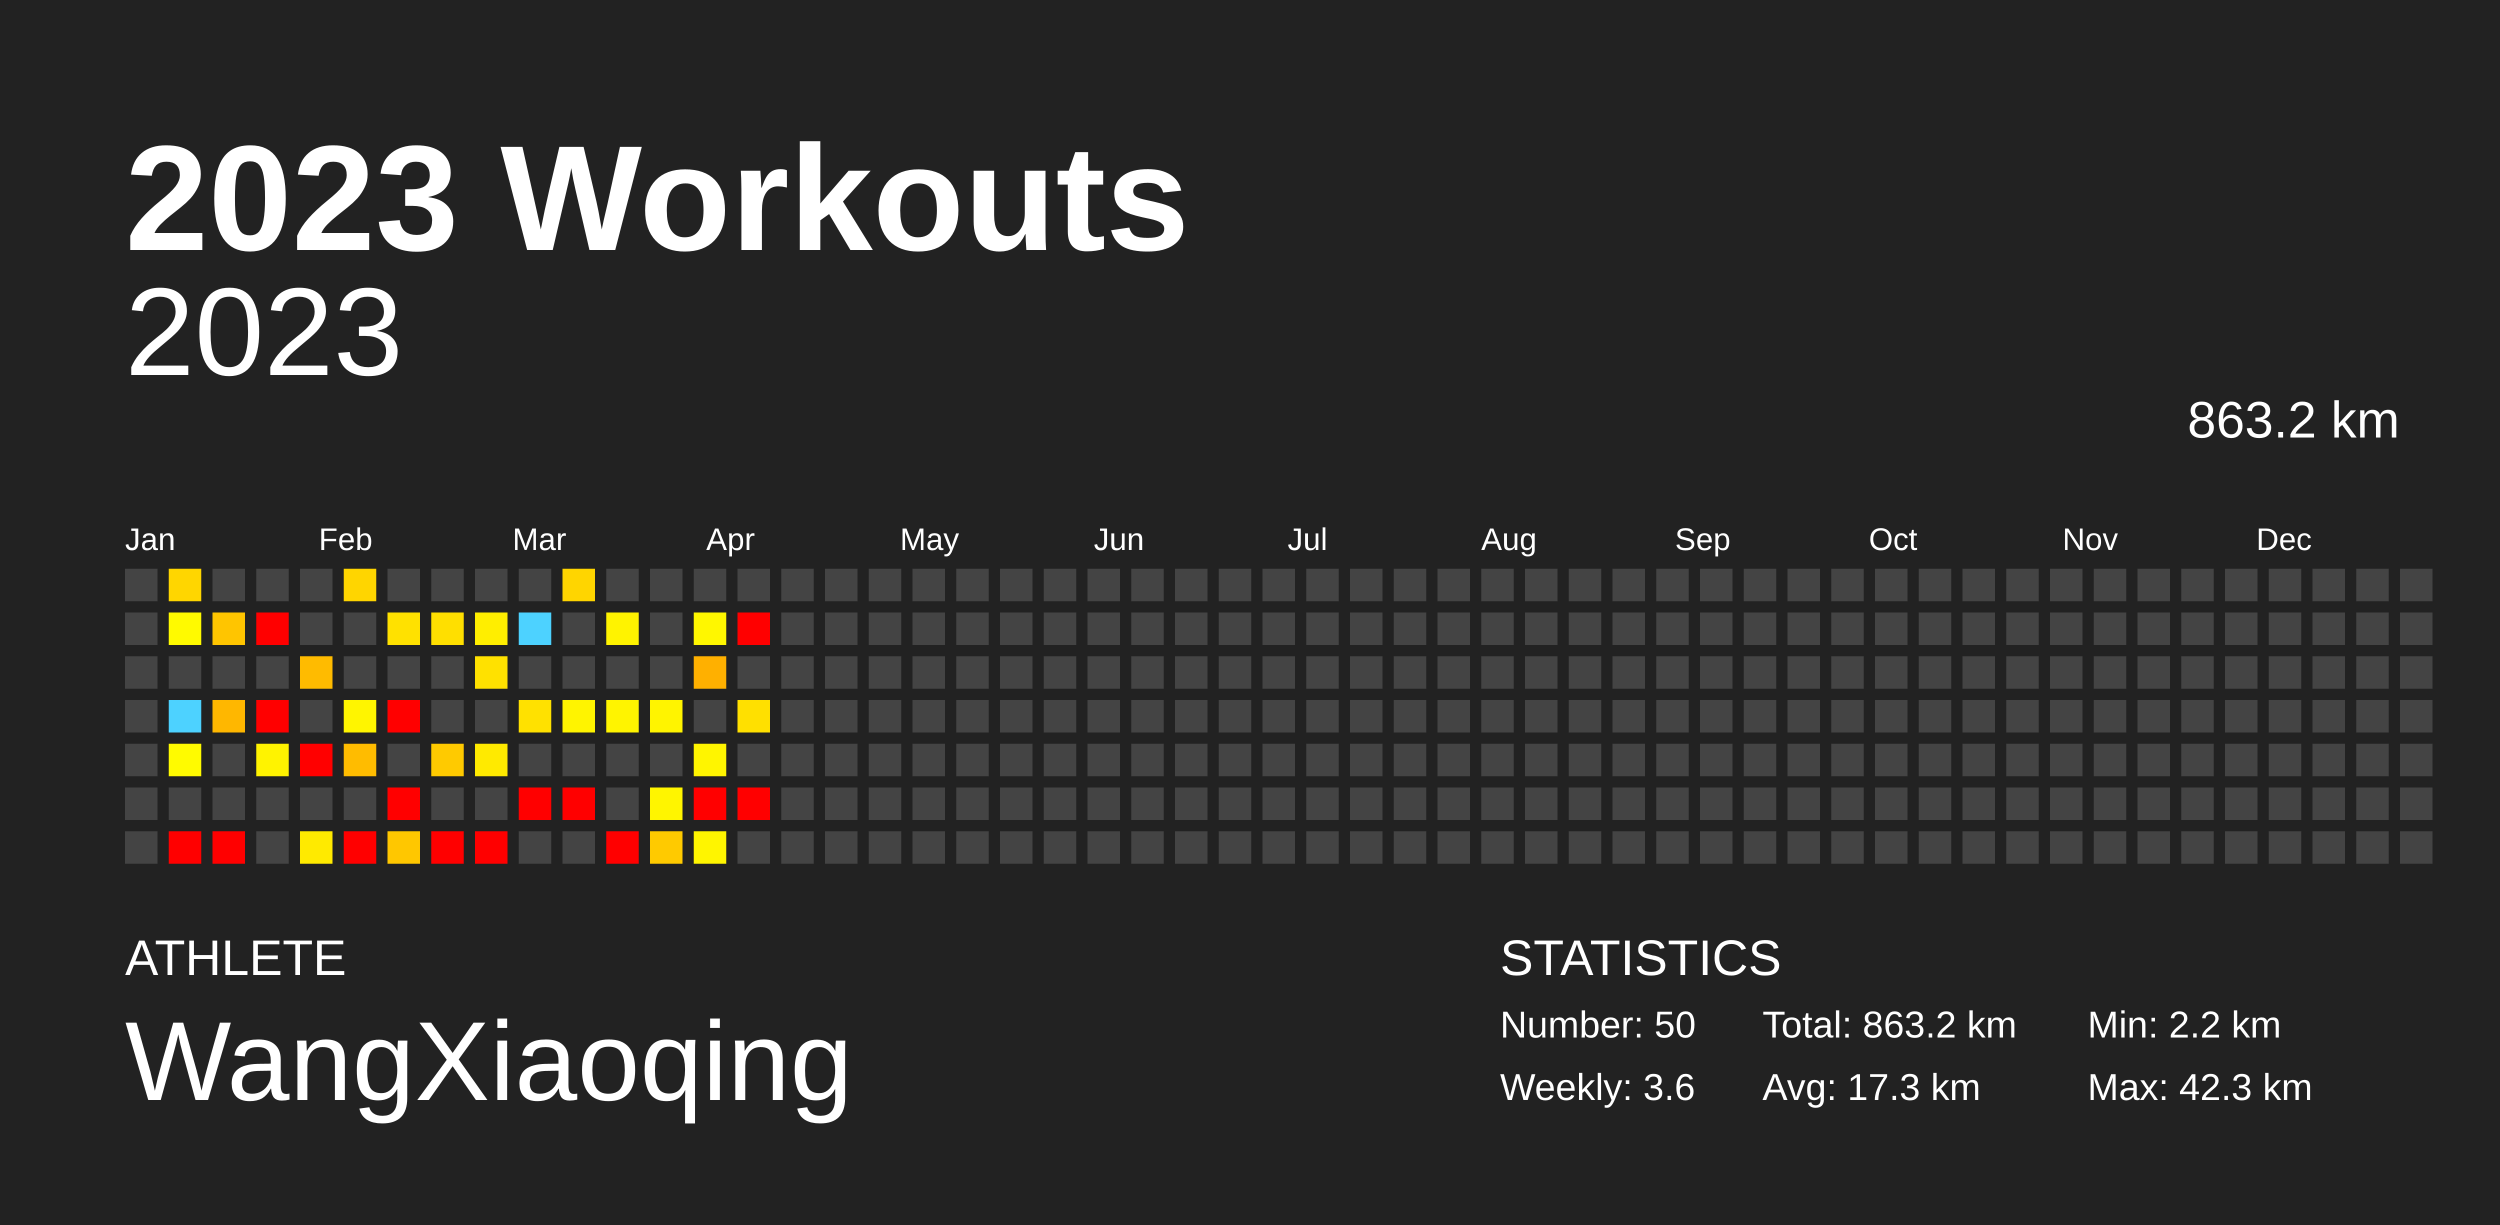
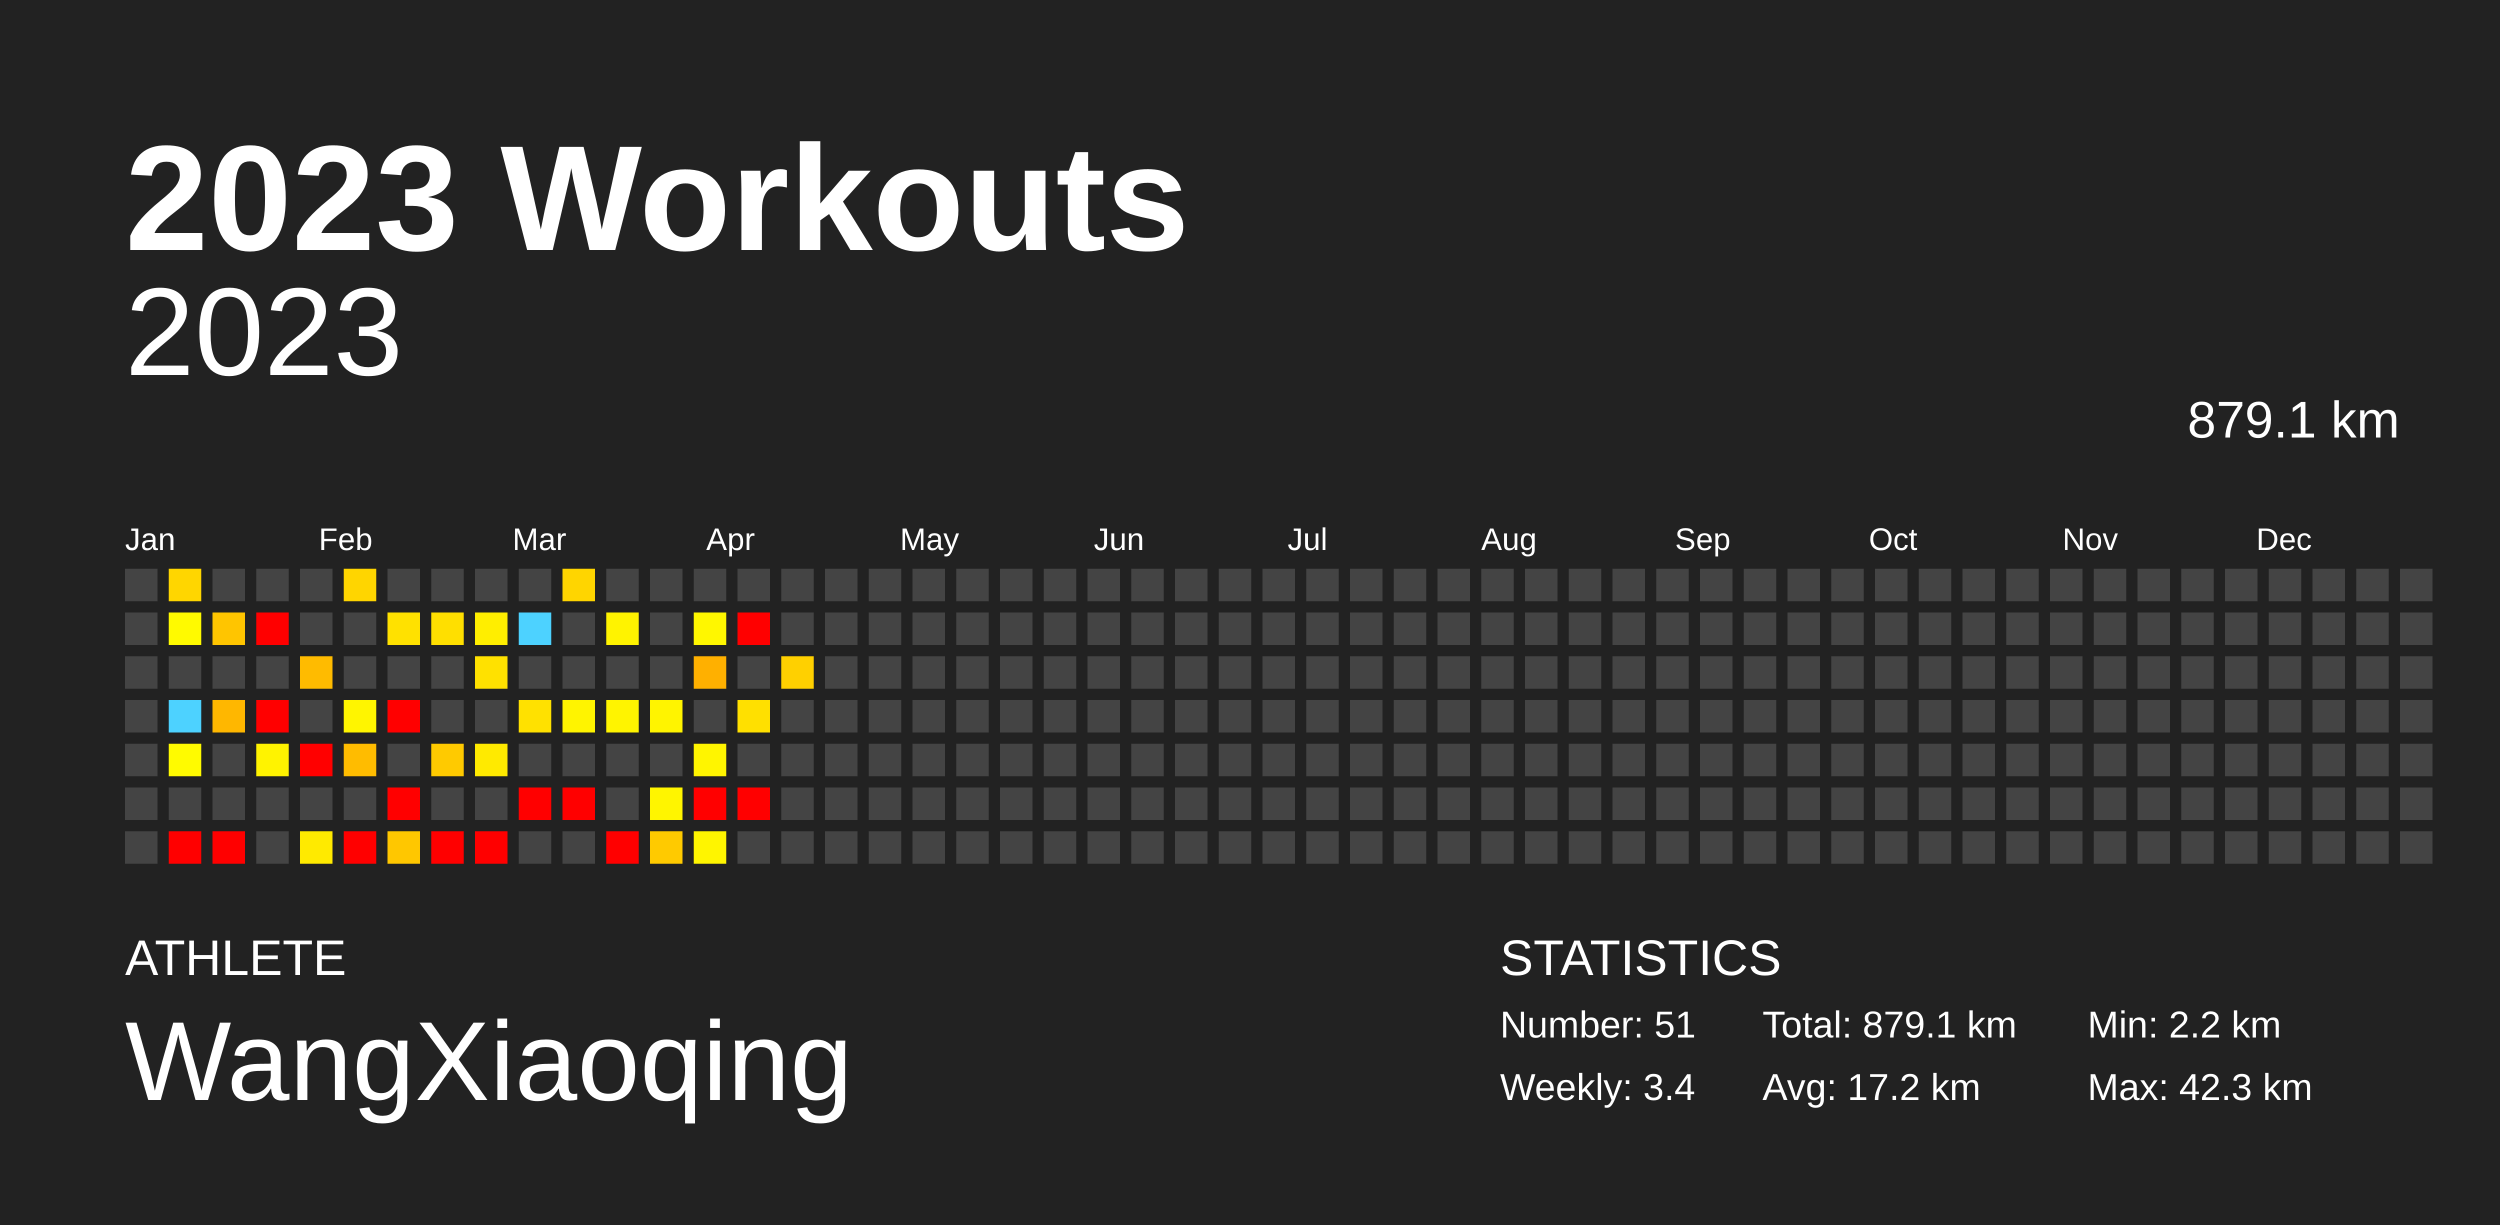
<svg xmlns="http://www.w3.org/2000/svg" baseProfile="full" height="98mm" version="1.1" viewBox="0,0,200,98" width="200mm">
  <defs />
  <rect fill="#222222" height="98" width="200" x="0" y="0" />
  <text fill="#FFFFFF" style="font-size:12px; font-family:Arial; font-weight:bold;" x="10" y="20">2023 Workouts</text>
  <text fill="#FFFFFF" style="font-size:4px; font-family:Arial" x="10" y="78">ATHLETE</text>
  <text fill="#FFFFFF" style="font-size:9px; font-family:Arial" x="10" y="88">WangXiaoqing</text>
  <text fill="#FFFFFF" style="font-size:4px; font-family:Arial" x="120" y="78">STATISTICS</text>
-   <text fill="#FFFFFF" style="font-size:3px; font-family:Arial" x="120" y="83">Number: 50</text>
-   <text fill="#FFFFFF" style="font-size:3px; font-family:Arial" x="120" y="88">Weekly: 3.6</text>
-   <text fill="#FFFFFF" style="font-size:3px; font-family:Arial" x="141" y="83">Total: 863.2 km</text>
-   <text fill="#FFFFFF" style="font-size:3px; font-family:Arial" x="141" y="88">Avg: 17.3 km</text>
+   <text fill="#FFFFFF" style="font-size:3px; font-family:Arial" x="120" y="83">Number: 51</text>
+   <text fill="#FFFFFF" style="font-size:3px; font-family:Arial" x="120" y="88">Weekly: 3.4</text>
+   <text fill="#FFFFFF" style="font-size:3px; font-family:Arial" x="141" y="83">Total: 879.1 km</text>
+   <text fill="#FFFFFF" style="font-size:3px; font-family:Arial" x="141" y="88">Avg: 17.2 km</text>
  <text fill="#FFFFFF" style="font-size:3px; font-family:Arial" x="167" y="83">Min: 2.2 km</text>
  <text fill="#FFFFFF" style="font-size:3px; font-family:Arial" x="167" y="88">Max: 42.3 km</text>
  <text alignment-baseline="hanging" fill="#FFFFFF" style="font-size:10.0px; font-family:Arial;" x="10" y="30">2023</text>
-   <text alignment-baseline="hanging" fill="#FFFFFF" style="font-size:4.125px; font-family:Arial;" x="175" y="35">863.2 km</text>
+   <text alignment-baseline="hanging" fill="#FFFFFF" style="font-size:4.125px; font-family:Arial;" x="175" y="35">879.1 km</text>
  <text fill="#FFFFFF" style="font-size:2.5px; font-family:Arial" x="10.0" y="44">Jan</text>
  <text fill="#FFFFFF" style="font-size:2.5px; font-family:Arial" x="25.5" y="44">Feb</text>
  <text fill="#FFFFFF" style="font-size:2.5px; font-family:Arial" x="41.0" y="44">Mar</text>
  <text fill="#FFFFFF" style="font-size:2.5px; font-family:Arial" x="56.5" y="44">Apr</text>
  <text fill="#FFFFFF" style="font-size:2.5px; font-family:Arial" x="72.0" y="44">May</text>
  <text fill="#FFFFFF" style="font-size:2.5px; font-family:Arial" x="87.5" y="44">Jun</text>
  <text fill="#FFFFFF" style="font-size:2.5px; font-family:Arial" x="103.0" y="44">Jul</text>
  <text fill="#FFFFFF" style="font-size:2.5px; font-family:Arial" x="118.5" y="44">Aug</text>
  <text fill="#FFFFFF" style="font-size:2.5px; font-family:Arial" x="134.0" y="44">Sep</text>
  <text fill="#FFFFFF" style="font-size:2.5px; font-family:Arial" x="149.5" y="44">Oct</text>
  <text fill="#FFFFFF" style="font-size:2.5px; font-family:Arial" x="165.0" y="44">Nov</text>
  <text fill="#FFFFFF" style="font-size:2.5px; font-family:Arial" x="180.5" y="44">Dec</text>
  <rect fill="#444444" height="2.6" width="2.6" x="10.0" y="45.5" />
  <rect fill="#444444" height="2.6" width="2.6" x="10.0" y="49.0" />
  <rect fill="#444444" height="2.6" width="2.6" x="10.0" y="52.5" />
  <rect fill="#444444" height="2.6" width="2.6" x="10.0" y="56.0" />
  <rect fill="#444444" height="2.6" width="2.6" x="10.0" y="59.5" />
  <rect fill="#444444" height="2.6" width="2.6" x="10.0" y="63.0" />
  <rect fill="#444444" height="2.6" width="2.6" x="10.0" y="66.5" />
  <rect fill="#ffd600" height="2.6" width="2.6" x="13.5" y="45.5" />
  <rect fill="#fffa00" height="2.6" width="2.6" x="13.5" y="49.0" />
  <rect fill="#444444" height="2.6" width="2.6" x="13.5" y="52.5" />
  <rect fill="#4dd2ff" height="2.6" width="2.6" x="13.5" y="56.0" />
  <rect fill="#fffb00" height="2.6" width="2.6" x="13.5" y="59.5" />
  <rect fill="#444444" height="2.6" width="2.6" x="13.5" y="63.0" />
  <rect fill="red" height="2.6" width="2.6" x="13.5" y="66.5" />
  <rect fill="#444444" height="2.6" width="2.6" x="17.0" y="45.5" />
  <rect fill="#ffc500" height="2.6" width="2.6" x="17.0" y="49.0" />
  <rect fill="#444444" height="2.6" width="2.6" x="17.0" y="52.5" />
  <rect fill="#ffb700" height="2.6" width="2.6" x="17.0" y="56.0" />
  <rect fill="#444444" height="2.6" width="2.6" x="17.0" y="59.5" />
  <rect fill="#444444" height="2.6" width="2.6" x="17.0" y="63.0" />
  <rect fill="red" height="2.6" width="2.6" x="17.0" y="66.5" />
  <rect fill="#444444" height="2.6" width="2.6" x="20.5" y="45.5" />
  <rect fill="red" height="2.6" width="2.6" x="20.5" y="49.0" />
  <rect fill="#444444" height="2.6" width="2.6" x="20.5" y="52.5" />
  <rect fill="red" height="2.6" width="2.6" x="20.5" y="56.0" />
  <rect fill="#fff300" height="2.6" width="2.6" x="20.5" y="59.5" />
  <rect fill="#444444" height="2.6" width="2.6" x="20.5" y="63.0" />
  <rect fill="#444444" height="2.6" width="2.6" x="20.5" y="66.5" />
  <rect fill="#444444" height="2.6" width="2.6" x="24.0" y="45.5" />
  <rect fill="#444444" height="2.6" width="2.6" x="24.0" y="49.0" />
  <rect fill="#ffbb00" height="2.6" width="2.6" x="24.0" y="52.5" />
  <rect fill="#444444" height="2.6" width="2.6" x="24.0" y="56.0" />
  <rect fill="red" height="2.6" width="2.6" x="24.0" y="59.5" />
  <rect fill="#444444" height="2.6" width="2.6" x="24.0" y="63.0" />
  <rect fill="#ffea00" height="2.6" width="2.6" x="24.0" y="66.5" />
  <rect fill="#ffd500" height="2.6" width="2.6" x="27.5" y="45.5" />
  <rect fill="#444444" height="2.6" width="2.6" x="27.5" y="49.0" />
  <rect fill="#444444" height="2.6" width="2.6" x="27.5" y="52.5" />
  <rect fill="#fff500" height="2.6" width="2.6" x="27.5" y="56.0" />
  <rect fill="#ffbc00" height="2.6" width="2.6" x="27.5" y="59.5" />
  <rect fill="#444444" height="2.6" width="2.6" x="27.5" y="63.0" />
  <rect fill="red" height="2.6" width="2.6" x="27.5" y="66.5" />
  <rect fill="#444444" height="2.6" width="2.6" x="31.0" y="45.5" />
  <rect fill="#ffe100" height="2.6" width="2.6" x="31.0" y="49.0" />
  <rect fill="#444444" height="2.6" width="2.6" x="31.0" y="52.5" />
  <rect fill="red" height="2.6" width="2.6" x="31.0" y="56.0" />
  <rect fill="#444444" height="2.6" width="2.6" x="31.0" y="59.5" />
  <rect fill="red" height="2.6" width="2.6" x="31.0" y="63.0" />
  <rect fill="#ffc700" height="2.6" width="2.6" x="31.0" y="66.5" />
  <rect fill="#444444" height="2.6" width="2.6" x="34.5" y="45.5" />
  <rect fill="#ffdf00" height="2.6" width="2.6" x="34.5" y="49.0" />
  <rect fill="#444444" height="2.6" width="2.6" x="34.5" y="52.5" />
  <rect fill="#444444" height="2.6" width="2.6" x="34.5" y="56.0" />
  <rect fill="#ffca00" height="2.6" width="2.6" x="34.5" y="59.5" />
  <rect fill="#444444" height="2.6" width="2.6" x="34.5" y="63.0" />
  <rect fill="red" height="2.6" width="2.6" x="34.5" y="66.5" />
  <rect fill="#444444" height="2.6" width="2.6" x="38.0" y="45.5" />
  <rect fill="#ffee00" height="2.6" width="2.6" x="38.0" y="49.0" />
  <rect fill="#ffe100" height="2.6" width="2.6" x="38.0" y="52.5" />
  <rect fill="#444444" height="2.6" width="2.6" x="38.0" y="56.0" />
  <rect fill="#ffea00" height="2.6" width="2.6" x="38.0" y="59.5" />
  <rect fill="#444444" height="2.6" width="2.6" x="38.0" y="63.0" />
  <rect fill="red" height="2.6" width="2.6" x="38.0" y="66.5" />
  <rect fill="#444444" height="2.6" width="2.6" x="41.5" y="45.5" />
  <rect fill="#4dd2ff" height="2.6" width="2.6" x="41.5" y="49.0" />
  <rect fill="#444444" height="2.6" width="2.6" x="41.5" y="52.5" />
  <rect fill="#ffe100" height="2.6" width="2.6" x="41.5" y="56.0" />
  <rect fill="#444444" height="2.6" width="2.6" x="41.5" y="59.5" />
  <rect fill="red" height="2.6" width="2.6" x="41.5" y="63.0" />
  <rect fill="#444444" height="2.6" width="2.6" x="41.5" y="66.5" />
  <rect fill="#ffd500" height="2.6" width="2.6" x="45.0" y="45.5" />
  <rect fill="#444444" height="2.6" width="2.6" x="45.0" y="49.0" />
  <rect fill="#444444" height="2.6" width="2.6" x="45.0" y="52.5" />
  <rect fill="#fff400" height="2.6" width="2.6" x="45.0" y="56.0" />
  <rect fill="#444444" height="2.6" width="2.6" x="45.0" y="59.5" />
  <rect fill="red" height="2.6" width="2.6" x="45.0" y="63.0" />
  <rect fill="#444444" height="2.6" width="2.6" x="45.0" y="66.5" />
  <rect fill="#444444" height="2.6" width="2.6" x="48.5" y="45.5" />
  <rect fill="#fff300" height="2.6" width="2.6" x="48.5" y="49.0" />
  <rect fill="#444444" height="2.6" width="2.6" x="48.5" y="52.5" />
  <rect fill="#fff400" height="2.6" width="2.6" x="48.5" y="56.0" />
  <rect fill="#444444" height="2.6" width="2.6" x="48.5" y="59.5" />
  <rect fill="#444444" height="2.6" width="2.6" x="48.5" y="63.0" />
  <rect fill="red" height="2.6" width="2.6" x="48.5" y="66.5" />
  <rect fill="#444444" height="2.6" width="2.6" x="52.0" y="45.5" />
  <rect fill="#444444" height="2.6" width="2.6" x="52.0" y="49.0" />
  <rect fill="#444444" height="2.6" width="2.6" x="52.0" y="52.5" />
  <rect fill="#fff400" height="2.6" width="2.6" x="52.0" y="56.0" />
  <rect fill="#444444" height="2.6" width="2.6" x="52.0" y="59.5" />
  <rect fill="#fff500" height="2.6" width="2.6" x="52.0" y="63.0" />
  <rect fill="#ffca00" height="2.6" width="2.6" x="52.0" y="66.5" />
  <rect fill="#444444" height="2.6" width="2.6" x="55.5" y="45.5" />
  <rect fill="#fff700" height="2.6" width="2.6" x="55.5" y="49.0" />
  <rect fill="#ffb000" height="2.6" width="2.6" x="55.5" y="52.5" />
  <rect fill="#444444" height="2.6" width="2.6" x="55.5" y="56.0" />
  <rect fill="#fff500" height="2.6" width="2.6" x="55.5" y="59.5" />
  <rect fill="red" height="2.6" width="2.6" x="55.5" y="63.0" />
  <rect fill="#fff500" height="2.6" width="2.6" x="55.5" y="66.5" />
  <rect fill="#444444" height="2.6" width="2.6" x="59.0" y="45.5" />
  <rect fill="red" height="2.6" width="2.6" x="59.0" y="49.0" />
  <rect fill="#444444" height="2.6" width="2.6" x="59.0" y="52.5" />
  <rect fill="#ffe000" height="2.6" width="2.6" x="59.0" y="56.0" />
  <rect fill="#444444" height="2.6" width="2.6" x="59.0" y="59.5" />
  <rect fill="red" height="2.6" width="2.6" x="59.0" y="63.0" />
  <rect fill="#444444" height="2.6" width="2.6" x="59.0" y="66.5" />
  <rect fill="#444444" height="2.6" width="2.6" x="62.5" y="45.5" />
  <rect fill="#444444" height="2.6" width="2.6" x="62.5" y="49.0" />
-   <rect fill="#444444" height="2.6" width="2.6" x="62.5" y="52.5" />
+   <rect fill="#ffd000" height="2.6" width="2.6" x="62.5" y="52.5" />
  <rect fill="#444444" height="2.6" width="2.6" x="62.5" y="56.0" />
  <rect fill="#444444" height="2.6" width="2.6" x="62.5" y="59.5" />
  <rect fill="#444444" height="2.6" width="2.6" x="62.5" y="63.0" />
  <rect fill="#444444" height="2.6" width="2.6" x="62.5" y="66.5" />
  <rect fill="#444444" height="2.6" width="2.6" x="66.0" y="45.5" />
  <rect fill="#444444" height="2.6" width="2.6" x="66.0" y="49.0" />
  <rect fill="#444444" height="2.6" width="2.6" x="66.0" y="52.5" />
  <rect fill="#444444" height="2.6" width="2.6" x="66.0" y="56.0" />
  <rect fill="#444444" height="2.6" width="2.6" x="66.0" y="59.5" />
  <rect fill="#444444" height="2.6" width="2.6" x="66.0" y="63.0" />
  <rect fill="#444444" height="2.6" width="2.6" x="66.0" y="66.5" />
  <rect fill="#444444" height="2.6" width="2.6" x="69.5" y="45.5" />
  <rect fill="#444444" height="2.6" width="2.6" x="69.5" y="49.0" />
  <rect fill="#444444" height="2.6" width="2.6" x="69.5" y="52.5" />
  <rect fill="#444444" height="2.6" width="2.6" x="69.5" y="56.0" />
  <rect fill="#444444" height="2.6" width="2.6" x="69.5" y="59.5" />
  <rect fill="#444444" height="2.6" width="2.6" x="69.5" y="63.0" />
  <rect fill="#444444" height="2.6" width="2.6" x="69.5" y="66.5" />
  <rect fill="#444444" height="2.6" width="2.6" x="73.0" y="45.5" />
  <rect fill="#444444" height="2.6" width="2.6" x="73.0" y="49.0" />
  <rect fill="#444444" height="2.6" width="2.6" x="73.0" y="52.5" />
  <rect fill="#444444" height="2.6" width="2.6" x="73.0" y="56.0" />
  <rect fill="#444444" height="2.6" width="2.6" x="73.0" y="59.5" />
  <rect fill="#444444" height="2.6" width="2.6" x="73.0" y="63.0" />
  <rect fill="#444444" height="2.6" width="2.6" x="73.0" y="66.5" />
  <rect fill="#444444" height="2.6" width="2.6" x="76.5" y="45.5" />
  <rect fill="#444444" height="2.6" width="2.6" x="76.5" y="49.0" />
  <rect fill="#444444" height="2.6" width="2.6" x="76.5" y="52.5" />
  <rect fill="#444444" height="2.6" width="2.6" x="76.5" y="56.0" />
  <rect fill="#444444" height="2.6" width="2.6" x="76.5" y="59.5" />
  <rect fill="#444444" height="2.6" width="2.6" x="76.5" y="63.0" />
  <rect fill="#444444" height="2.6" width="2.6" x="76.5" y="66.5" />
  <rect fill="#444444" height="2.6" width="2.6" x="80.0" y="45.5" />
  <rect fill="#444444" height="2.6" width="2.6" x="80.0" y="49.0" />
  <rect fill="#444444" height="2.6" width="2.6" x="80.0" y="52.5" />
  <rect fill="#444444" height="2.6" width="2.6" x="80.0" y="56.0" />
  <rect fill="#444444" height="2.6" width="2.6" x="80.0" y="59.5" />
  <rect fill="#444444" height="2.6" width="2.6" x="80.0" y="63.0" />
  <rect fill="#444444" height="2.6" width="2.6" x="80.0" y="66.5" />
  <rect fill="#444444" height="2.6" width="2.6" x="83.5" y="45.5" />
  <rect fill="#444444" height="2.6" width="2.6" x="83.5" y="49.0" />
  <rect fill="#444444" height="2.6" width="2.6" x="83.5" y="52.5" />
  <rect fill="#444444" height="2.6" width="2.6" x="83.5" y="56.0" />
  <rect fill="#444444" height="2.6" width="2.6" x="83.5" y="59.5" />
  <rect fill="#444444" height="2.6" width="2.6" x="83.5" y="63.0" />
  <rect fill="#444444" height="2.6" width="2.6" x="83.5" y="66.5" />
  <rect fill="#444444" height="2.6" width="2.6" x="87.0" y="45.5" />
  <rect fill="#444444" height="2.6" width="2.6" x="87.0" y="49.0" />
  <rect fill="#444444" height="2.6" width="2.6" x="87.0" y="52.5" />
  <rect fill="#444444" height="2.6" width="2.6" x="87.0" y="56.0" />
  <rect fill="#444444" height="2.6" width="2.6" x="87.0" y="59.5" />
  <rect fill="#444444" height="2.6" width="2.6" x="87.0" y="63.0" />
  <rect fill="#444444" height="2.6" width="2.6" x="87.0" y="66.5" />
  <rect fill="#444444" height="2.6" width="2.6" x="90.5" y="45.5" />
  <rect fill="#444444" height="2.6" width="2.6" x="90.5" y="49.0" />
  <rect fill="#444444" height="2.6" width="2.6" x="90.5" y="52.5" />
  <rect fill="#444444" height="2.6" width="2.6" x="90.5" y="56.0" />
  <rect fill="#444444" height="2.6" width="2.6" x="90.5" y="59.5" />
  <rect fill="#444444" height="2.6" width="2.6" x="90.5" y="63.0" />
  <rect fill="#444444" height="2.6" width="2.6" x="90.5" y="66.5" />
  <rect fill="#444444" height="2.6" width="2.6" x="94.0" y="45.5" />
  <rect fill="#444444" height="2.6" width="2.6" x="94.0" y="49.0" />
  <rect fill="#444444" height="2.6" width="2.6" x="94.0" y="52.5" />
  <rect fill="#444444" height="2.6" width="2.6" x="94.0" y="56.0" />
  <rect fill="#444444" height="2.6" width="2.6" x="94.0" y="59.5" />
  <rect fill="#444444" height="2.6" width="2.6" x="94.0" y="63.0" />
  <rect fill="#444444" height="2.6" width="2.6" x="94.0" y="66.5" />
  <rect fill="#444444" height="2.6" width="2.6" x="97.5" y="45.5" />
  <rect fill="#444444" height="2.6" width="2.6" x="97.5" y="49.0" />
  <rect fill="#444444" height="2.6" width="2.6" x="97.5" y="52.5" />
  <rect fill="#444444" height="2.6" width="2.6" x="97.5" y="56.0" />
  <rect fill="#444444" height="2.6" width="2.6" x="97.5" y="59.5" />
  <rect fill="#444444" height="2.6" width="2.6" x="97.5" y="63.0" />
  <rect fill="#444444" height="2.6" width="2.6" x="97.5" y="66.5" />
  <rect fill="#444444" height="2.6" width="2.6" x="101.0" y="45.5" />
  <rect fill="#444444" height="2.6" width="2.6" x="101.0" y="49.0" />
  <rect fill="#444444" height="2.6" width="2.6" x="101.0" y="52.5" />
  <rect fill="#444444" height="2.6" width="2.6" x="101.0" y="56.0" />
  <rect fill="#444444" height="2.6" width="2.6" x="101.0" y="59.5" />
  <rect fill="#444444" height="2.6" width="2.6" x="101.0" y="63.0" />
  <rect fill="#444444" height="2.6" width="2.6" x="101.0" y="66.5" />
  <rect fill="#444444" height="2.6" width="2.6" x="104.5" y="45.5" />
  <rect fill="#444444" height="2.6" width="2.6" x="104.5" y="49.0" />
  <rect fill="#444444" height="2.6" width="2.6" x="104.5" y="52.5" />
  <rect fill="#444444" height="2.6" width="2.6" x="104.5" y="56.0" />
  <rect fill="#444444" height="2.6" width="2.6" x="104.5" y="59.5" />
  <rect fill="#444444" height="2.6" width="2.6" x="104.5" y="63.0" />
  <rect fill="#444444" height="2.6" width="2.6" x="104.5" y="66.5" />
  <rect fill="#444444" height="2.6" width="2.6" x="108.0" y="45.5" />
  <rect fill="#444444" height="2.6" width="2.6" x="108.0" y="49.0" />
  <rect fill="#444444" height="2.6" width="2.6" x="108.0" y="52.5" />
  <rect fill="#444444" height="2.6" width="2.6" x="108.0" y="56.0" />
  <rect fill="#444444" height="2.6" width="2.6" x="108.0" y="59.5" />
  <rect fill="#444444" height="2.6" width="2.6" x="108.0" y="63.0" />
  <rect fill="#444444" height="2.6" width="2.6" x="108.0" y="66.5" />
  <rect fill="#444444" height="2.6" width="2.6" x="111.5" y="45.5" />
  <rect fill="#444444" height="2.6" width="2.6" x="111.5" y="49.0" />
  <rect fill="#444444" height="2.6" width="2.6" x="111.5" y="52.5" />
  <rect fill="#444444" height="2.6" width="2.6" x="111.5" y="56.0" />
  <rect fill="#444444" height="2.6" width="2.6" x="111.5" y="59.5" />
  <rect fill="#444444" height="2.6" width="2.6" x="111.5" y="63.0" />
  <rect fill="#444444" height="2.6" width="2.6" x="111.5" y="66.5" />
  <rect fill="#444444" height="2.6" width="2.6" x="115.0" y="45.5" />
  <rect fill="#444444" height="2.6" width="2.6" x="115.0" y="49.0" />
  <rect fill="#444444" height="2.6" width="2.6" x="115.0" y="52.5" />
  <rect fill="#444444" height="2.6" width="2.6" x="115.0" y="56.0" />
  <rect fill="#444444" height="2.6" width="2.6" x="115.0" y="59.5" />
  <rect fill="#444444" height="2.6" width="2.6" x="115.0" y="63.0" />
  <rect fill="#444444" height="2.6" width="2.6" x="115.0" y="66.5" />
  <rect fill="#444444" height="2.6" width="2.6" x="118.5" y="45.5" />
  <rect fill="#444444" height="2.6" width="2.6" x="118.5" y="49.0" />
  <rect fill="#444444" height="2.6" width="2.6" x="118.5" y="52.5" />
  <rect fill="#444444" height="2.6" width="2.6" x="118.5" y="56.0" />
  <rect fill="#444444" height="2.6" width="2.6" x="118.5" y="59.5" />
  <rect fill="#444444" height="2.6" width="2.6" x="118.5" y="63.0" />
  <rect fill="#444444" height="2.6" width="2.6" x="118.5" y="66.5" />
  <rect fill="#444444" height="2.6" width="2.6" x="122.0" y="45.5" />
  <rect fill="#444444" height="2.6" width="2.6" x="122.0" y="49.0" />
  <rect fill="#444444" height="2.6" width="2.6" x="122.0" y="52.5" />
  <rect fill="#444444" height="2.6" width="2.6" x="122.0" y="56.0" />
  <rect fill="#444444" height="2.6" width="2.6" x="122.0" y="59.5" />
  <rect fill="#444444" height="2.6" width="2.6" x="122.0" y="63.0" />
  <rect fill="#444444" height="2.6" width="2.6" x="122.0" y="66.5" />
  <rect fill="#444444" height="2.6" width="2.6" x="125.5" y="45.5" />
  <rect fill="#444444" height="2.6" width="2.6" x="125.5" y="49.0" />
  <rect fill="#444444" height="2.6" width="2.6" x="125.5" y="52.5" />
  <rect fill="#444444" height="2.6" width="2.6" x="125.5" y="56.0" />
  <rect fill="#444444" height="2.6" width="2.6" x="125.5" y="59.5" />
  <rect fill="#444444" height="2.6" width="2.6" x="125.5" y="63.0" />
  <rect fill="#444444" height="2.6" width="2.6" x="125.5" y="66.5" />
  <rect fill="#444444" height="2.6" width="2.6" x="129.0" y="45.5" />
  <rect fill="#444444" height="2.6" width="2.6" x="129.0" y="49.0" />
  <rect fill="#444444" height="2.6" width="2.6" x="129.0" y="52.5" />
  <rect fill="#444444" height="2.6" width="2.6" x="129.0" y="56.0" />
  <rect fill="#444444" height="2.6" width="2.6" x="129.0" y="59.5" />
  <rect fill="#444444" height="2.6" width="2.6" x="129.0" y="63.0" />
  <rect fill="#444444" height="2.6" width="2.6" x="129.0" y="66.5" />
  <rect fill="#444444" height="2.6" width="2.6" x="132.5" y="45.5" />
  <rect fill="#444444" height="2.6" width="2.6" x="132.5" y="49.0" />
  <rect fill="#444444" height="2.6" width="2.6" x="132.5" y="52.5" />
  <rect fill="#444444" height="2.6" width="2.6" x="132.5" y="56.0" />
  <rect fill="#444444" height="2.6" width="2.6" x="132.5" y="59.5" />
  <rect fill="#444444" height="2.6" width="2.6" x="132.5" y="63.0" />
  <rect fill="#444444" height="2.6" width="2.6" x="132.5" y="66.5" />
  <rect fill="#444444" height="2.6" width="2.6" x="136.0" y="45.5" />
  <rect fill="#444444" height="2.6" width="2.6" x="136.0" y="49.0" />
  <rect fill="#444444" height="2.6" width="2.6" x="136.0" y="52.5" />
  <rect fill="#444444" height="2.6" width="2.6" x="136.0" y="56.0" />
  <rect fill="#444444" height="2.6" width="2.6" x="136.0" y="59.5" />
  <rect fill="#444444" height="2.6" width="2.6" x="136.0" y="63.0" />
  <rect fill="#444444" height="2.6" width="2.6" x="136.0" y="66.5" />
  <rect fill="#444444" height="2.6" width="2.6" x="139.5" y="45.5" />
  <rect fill="#444444" height="2.6" width="2.6" x="139.5" y="49.0" />
  <rect fill="#444444" height="2.6" width="2.6" x="139.5" y="52.5" />
  <rect fill="#444444" height="2.6" width="2.6" x="139.5" y="56.0" />
  <rect fill="#444444" height="2.6" width="2.6" x="139.5" y="59.5" />
  <rect fill="#444444" height="2.6" width="2.6" x="139.5" y="63.0" />
  <rect fill="#444444" height="2.6" width="2.6" x="139.5" y="66.5" />
  <rect fill="#444444" height="2.6" width="2.6" x="143.0" y="45.5" />
  <rect fill="#444444" height="2.6" width="2.6" x="143.0" y="49.0" />
  <rect fill="#444444" height="2.6" width="2.6" x="143.0" y="52.5" />
  <rect fill="#444444" height="2.6" width="2.6" x="143.0" y="56.0" />
  <rect fill="#444444" height="2.6" width="2.6" x="143.0" y="59.5" />
  <rect fill="#444444" height="2.6" width="2.6" x="143.0" y="63.0" />
  <rect fill="#444444" height="2.6" width="2.6" x="143.0" y="66.5" />
  <rect fill="#444444" height="2.6" width="2.6" x="146.5" y="45.5" />
  <rect fill="#444444" height="2.6" width="2.6" x="146.5" y="49.0" />
  <rect fill="#444444" height="2.6" width="2.6" x="146.5" y="52.5" />
  <rect fill="#444444" height="2.6" width="2.6" x="146.5" y="56.0" />
  <rect fill="#444444" height="2.6" width="2.6" x="146.5" y="59.5" />
  <rect fill="#444444" height="2.6" width="2.6" x="146.5" y="63.0" />
  <rect fill="#444444" height="2.6" width="2.6" x="146.5" y="66.5" />
  <rect fill="#444444" height="2.6" width="2.6" x="150.0" y="45.5" />
  <rect fill="#444444" height="2.6" width="2.6" x="150.0" y="49.0" />
  <rect fill="#444444" height="2.6" width="2.6" x="150.0" y="52.5" />
  <rect fill="#444444" height="2.6" width="2.6" x="150.0" y="56.0" />
  <rect fill="#444444" height="2.6" width="2.6" x="150.0" y="59.5" />
  <rect fill="#444444" height="2.6" width="2.6" x="150.0" y="63.0" />
  <rect fill="#444444" height="2.6" width="2.6" x="150.0" y="66.5" />
  <rect fill="#444444" height="2.6" width="2.6" x="153.5" y="45.5" />
  <rect fill="#444444" height="2.6" width="2.6" x="153.5" y="49.0" />
  <rect fill="#444444" height="2.6" width="2.6" x="153.5" y="52.5" />
  <rect fill="#444444" height="2.6" width="2.6" x="153.5" y="56.0" />
  <rect fill="#444444" height="2.6" width="2.6" x="153.5" y="59.5" />
  <rect fill="#444444" height="2.6" width="2.6" x="153.5" y="63.0" />
  <rect fill="#444444" height="2.6" width="2.6" x="153.5" y="66.5" />
  <rect fill="#444444" height="2.6" width="2.6" x="157.0" y="45.5" />
  <rect fill="#444444" height="2.6" width="2.6" x="157.0" y="49.0" />
  <rect fill="#444444" height="2.6" width="2.6" x="157.0" y="52.5" />
  <rect fill="#444444" height="2.6" width="2.6" x="157.0" y="56.0" />
  <rect fill="#444444" height="2.6" width="2.6" x="157.0" y="59.5" />
  <rect fill="#444444" height="2.6" width="2.6" x="157.0" y="63.0" />
  <rect fill="#444444" height="2.6" width="2.6" x="157.0" y="66.5" />
  <rect fill="#444444" height="2.6" width="2.6" x="160.5" y="45.5" />
  <rect fill="#444444" height="2.6" width="2.6" x="160.5" y="49.0" />
  <rect fill="#444444" height="2.6" width="2.6" x="160.5" y="52.5" />
  <rect fill="#444444" height="2.6" width="2.6" x="160.5" y="56.0" />
  <rect fill="#444444" height="2.6" width="2.6" x="160.5" y="59.5" />
  <rect fill="#444444" height="2.6" width="2.6" x="160.5" y="63.0" />
  <rect fill="#444444" height="2.6" width="2.6" x="160.5" y="66.5" />
  <rect fill="#444444" height="2.6" width="2.6" x="164.0" y="45.5" />
  <rect fill="#444444" height="2.6" width="2.6" x="164.0" y="49.0" />
  <rect fill="#444444" height="2.6" width="2.6" x="164.0" y="52.5" />
  <rect fill="#444444" height="2.6" width="2.6" x="164.0" y="56.0" />
  <rect fill="#444444" height="2.6" width="2.6" x="164.0" y="59.5" />
  <rect fill="#444444" height="2.6" width="2.6" x="164.0" y="63.0" />
  <rect fill="#444444" height="2.6" width="2.6" x="164.0" y="66.5" />
  <rect fill="#444444" height="2.6" width="2.6" x="167.5" y="45.5" />
  <rect fill="#444444" height="2.6" width="2.6" x="167.5" y="49.0" />
  <rect fill="#444444" height="2.6" width="2.6" x="167.5" y="52.5" />
  <rect fill="#444444" height="2.6" width="2.6" x="167.5" y="56.0" />
  <rect fill="#444444" height="2.6" width="2.6" x="167.5" y="59.5" />
  <rect fill="#444444" height="2.6" width="2.6" x="167.5" y="63.0" />
  <rect fill="#444444" height="2.6" width="2.6" x="167.5" y="66.5" />
  <rect fill="#444444" height="2.6" width="2.6" x="171.0" y="45.5" />
  <rect fill="#444444" height="2.6" width="2.6" x="171.0" y="49.0" />
  <rect fill="#444444" height="2.6" width="2.6" x="171.0" y="52.5" />
  <rect fill="#444444" height="2.6" width="2.6" x="171.0" y="56.0" />
  <rect fill="#444444" height="2.6" width="2.6" x="171.0" y="59.5" />
  <rect fill="#444444" height="2.6" width="2.6" x="171.0" y="63.0" />
  <rect fill="#444444" height="2.6" width="2.6" x="171.0" y="66.5" />
  <rect fill="#444444" height="2.6" width="2.6" x="174.5" y="45.5" />
  <rect fill="#444444" height="2.6" width="2.6" x="174.5" y="49.0" />
  <rect fill="#444444" height="2.6" width="2.6" x="174.5" y="52.5" />
  <rect fill="#444444" height="2.6" width="2.6" x="174.5" y="56.0" />
  <rect fill="#444444" height="2.6" width="2.6" x="174.5" y="59.5" />
  <rect fill="#444444" height="2.6" width="2.6" x="174.5" y="63.0" />
  <rect fill="#444444" height="2.6" width="2.6" x="174.5" y="66.5" />
  <rect fill="#444444" height="2.6" width="2.6" x="178.0" y="45.5" />
  <rect fill="#444444" height="2.6" width="2.6" x="178.0" y="49.0" />
  <rect fill="#444444" height="2.6" width="2.6" x="178.0" y="52.5" />
  <rect fill="#444444" height="2.6" width="2.6" x="178.0" y="56.0" />
  <rect fill="#444444" height="2.6" width="2.6" x="178.0" y="59.5" />
  <rect fill="#444444" height="2.6" width="2.6" x="178.0" y="63.0" />
  <rect fill="#444444" height="2.6" width="2.6" x="178.0" y="66.5" />
  <rect fill="#444444" height="2.6" width="2.6" x="181.5" y="45.5" />
  <rect fill="#444444" height="2.6" width="2.6" x="181.5" y="49.0" />
  <rect fill="#444444" height="2.6" width="2.6" x="181.5" y="52.5" />
  <rect fill="#444444" height="2.6" width="2.6" x="181.5" y="56.0" />
  <rect fill="#444444" height="2.6" width="2.6" x="181.5" y="59.5" />
  <rect fill="#444444" height="2.6" width="2.6" x="181.5" y="63.0" />
  <rect fill="#444444" height="2.6" width="2.6" x="181.5" y="66.5" />
  <rect fill="#444444" height="2.6" width="2.6" x="185.0" y="45.5" />
  <rect fill="#444444" height="2.6" width="2.6" x="185.0" y="49.0" />
  <rect fill="#444444" height="2.6" width="2.6" x="185.0" y="52.5" />
  <rect fill="#444444" height="2.6" width="2.6" x="185.0" y="56.0" />
  <rect fill="#444444" height="2.6" width="2.6" x="185.0" y="59.5" />
  <rect fill="#444444" height="2.6" width="2.6" x="185.0" y="63.0" />
  <rect fill="#444444" height="2.6" width="2.6" x="185.0" y="66.5" />
  <rect fill="#444444" height="2.6" width="2.6" x="188.5" y="45.5" />
  <rect fill="#444444" height="2.6" width="2.6" x="188.5" y="49.0" />
  <rect fill="#444444" height="2.6" width="2.6" x="188.5" y="52.5" />
  <rect fill="#444444" height="2.6" width="2.6" x="188.5" y="56.0" />
  <rect fill="#444444" height="2.6" width="2.6" x="188.5" y="59.5" />
  <rect fill="#444444" height="2.6" width="2.6" x="188.5" y="63.0" />
  <rect fill="#444444" height="2.6" width="2.6" x="188.5" y="66.5" />
  <rect fill="#444444" height="2.6" width="2.6" x="192.0" y="45.5" />
  <rect fill="#444444" height="2.6" width="2.6" x="192.0" y="49.0" />
  <rect fill="#444444" height="2.6" width="2.6" x="192.0" y="52.5" />
  <rect fill="#444444" height="2.6" width="2.6" x="192.0" y="56.0" />
  <rect fill="#444444" height="2.6" width="2.6" x="192.0" y="59.5" />
  <rect fill="#444444" height="2.6" width="2.6" x="192.0" y="63.0" />
  <rect fill="#444444" height="2.6" width="2.6" x="192.0" y="66.5" />
</svg>
